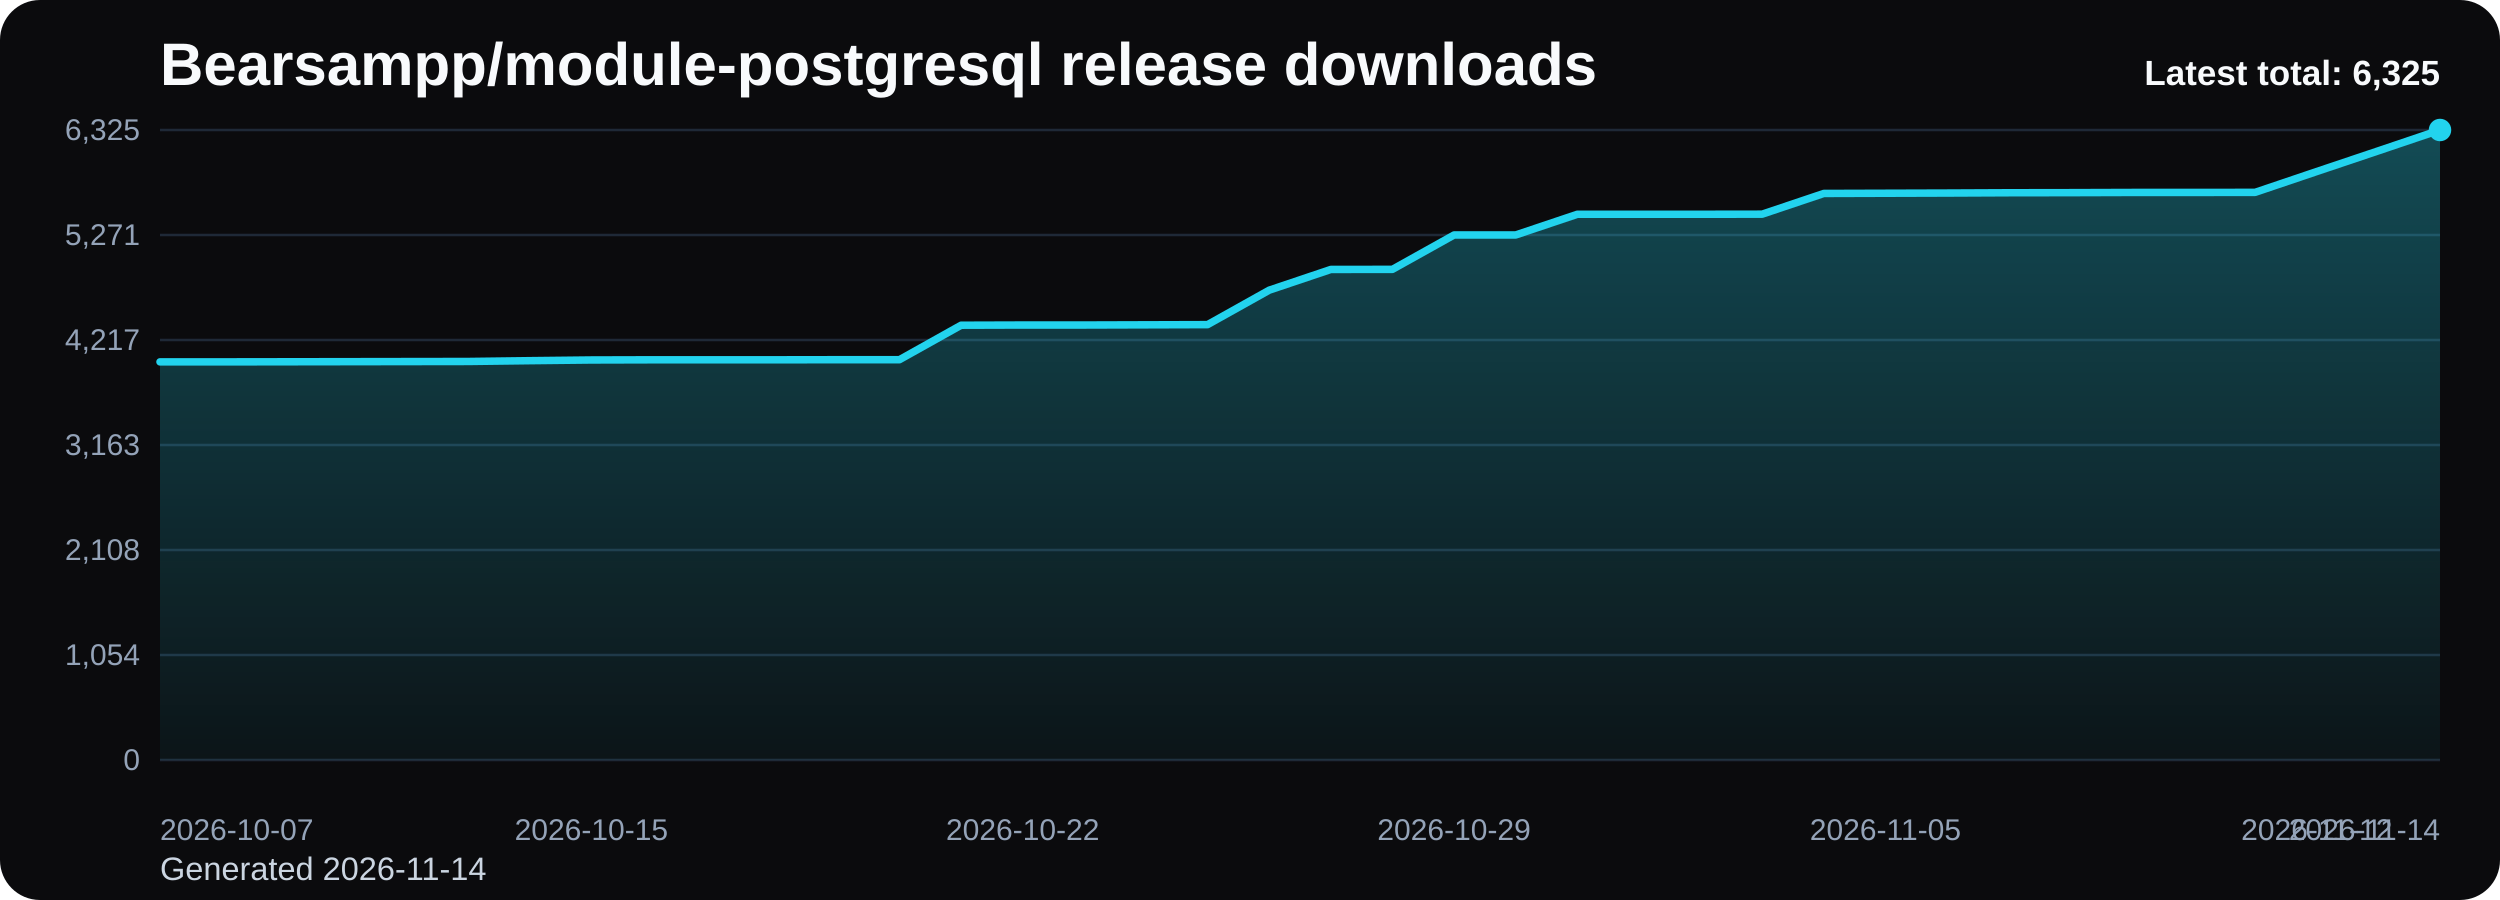
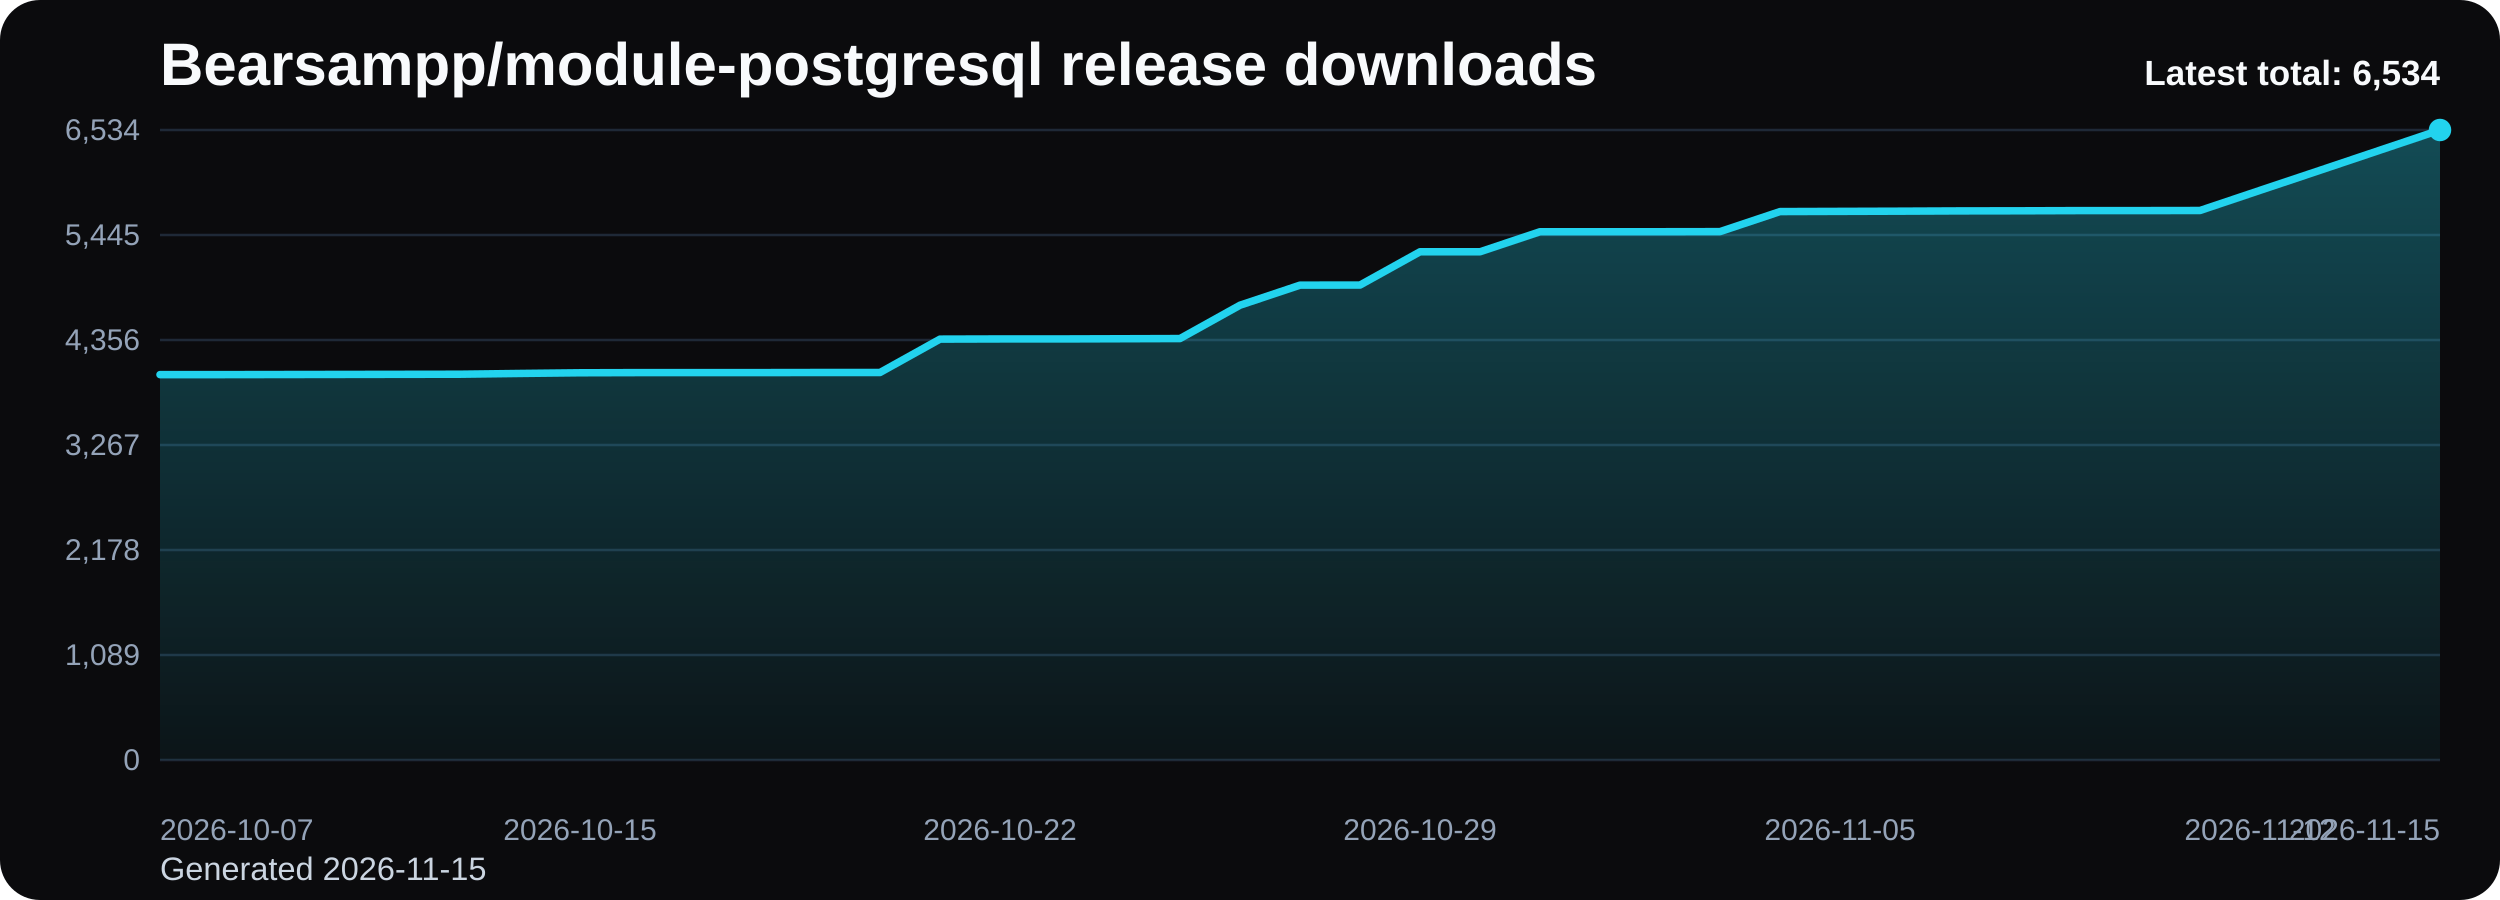
<svg xmlns="http://www.w3.org/2000/svg" viewBox="0 0 1000 360" role="img" aria-label="Bearsampp/module-postgresql release downloads chart">
  <defs>
    <linearGradient id="fill-total-trend-black" x1="0" y1="0" x2="0" y2="1">
      <stop offset="0%" stop-color="#22d3ee" stop-opacity="0.32" />
      <stop offset="100%" stop-color="#22d3ee" stop-opacity="0.05" />
    </linearGradient>
    <style>
      .bg { fill: #0b0b0d; }
      .title { font: 700 24px Arial, sans-serif; fill: #f8fafc; }
      .sub { font: 400 13px Arial, sans-serif; fill: #cbd5e1; }
      .grid { stroke: #1f2937; stroke-width: 1; }
      .axis { font: 400 12px Arial, sans-serif; fill: #94a3b8; }
      .line { fill: none; stroke: #22d3ee; stroke-width: 3; stroke-linecap: round; stroke-linejoin: round; }
      .dot { fill: #22d3ee; }
      .value { font: 600 11px Arial, sans-serif; fill: #cbd5e1; }
      .latest { font: 700 14px Arial, sans-serif; fill: #f8fafc; }
    </style>
  </defs>
  <rect class="bg" x="0" y="0" width="1000" height="360" rx="16" />
  <text class="title" x="64" y="34">Bearsampp/module-postgresql release downloads</text>
-   <text class="sub" x="64" y="352">Generated 2026-11-14</text>
+   <text class="sub" x="64" y="352">Generated 2026-11-15</text>
  <line x1="64" y1="52.00" x2="976" y2="52.00" class="grid" />
-   <text x="56" y="56.00" text-anchor="end" class="axis">6,325</text>
+   <text x="56" y="56.00" text-anchor="end" class="axis">6,534</text>
  <line x1="64" y1="94.00" x2="976" y2="94.00" class="grid" />
-   <text x="56" y="98.00" text-anchor="end" class="axis">5,271</text>
+   <text x="56" y="98.00" text-anchor="end" class="axis">5,445</text>
  <line x1="64" y1="136.00" x2="976" y2="136.00" class="grid" />
-   <text x="56" y="140.00" text-anchor="end" class="axis">4,217</text>
+   <text x="56" y="140.00" text-anchor="end" class="axis">4,356</text>
  <line x1="64" y1="178.00" x2="976" y2="178.00" class="grid" />
-   <text x="56" y="182.00" text-anchor="end" class="axis">3,163</text>
+   <text x="56" y="182.00" text-anchor="end" class="axis">3,267</text>
  <line x1="64" y1="220.00" x2="976" y2="220.00" class="grid" />
-   <text x="56" y="224.00" text-anchor="end" class="axis">2,108</text>
+   <text x="56" y="224.00" text-anchor="end" class="axis">2,178</text>
  <line x1="64" y1="262.00" x2="976" y2="262.00" class="grid" />
-   <text x="56" y="266.00" text-anchor="end" class="axis">1,054</text>
+   <text x="56" y="266.00" text-anchor="end" class="axis">1,089</text>
  <line x1="64" y1="304.00" x2="976" y2="304.00" class="grid" />
  <text x="56" y="308.00" text-anchor="end" class="axis">0</text>
-   <path d="M 64.00 304 L 64.00 144.75 L 88.65 144.75 L 113.30 144.71 L 137.95 144.67 L 162.59 144.63 L 187.24 144.59 L 211.89 144.27 L 236.54 143.99 L 261.19 143.92 L 285.84 143.92 L 310.49 143.92 L 335.14 143.88 L 359.78 143.88 L 384.43 130.09 L 409.08 130.01 L 433.73 130.01 L 458.38 129.93 L 483.03 129.85 L 507.68 116.07 L 532.32 107.78 L 556.97 107.74 L 581.62 93.99 L 606.27 93.99 L 630.92 85.71 L 655.57 85.71 L 680.22 85.71 L 704.86 85.67 L 729.51 77.38 L 754.16 77.30 L 778.81 77.22 L 803.46 77.10 L 828.11 77.06 L 852.76 76.98 L 877.41 76.98 L 902.05 76.94 L 926.70 68.61 L 951.35 60.33 L 976.00 52.00 L 976.00 304 Z" fill="url(#fill-total-trend-black)" />
-   <polyline class="line" points="64.00,144.75 88.65,144.75 113.30,144.71 137.95,144.67 162.59,144.63 187.24,144.59 211.89,144.27 236.54,143.99 261.19,143.92 285.84,143.92 310.49,143.92 335.14,143.88 359.78,143.88 384.43,130.09 409.08,130.01 433.73,130.01 458.38,129.93 483.03,129.85 507.68,116.07 532.32,107.78 556.97,107.74 581.62,93.99 606.27,93.99 630.92,85.71 655.57,85.71 680.22,85.71 704.86,85.67 729.51,77.38 754.16,77.30 778.81,77.22 803.46,77.10 828.11,77.06 852.76,76.98 877.41,76.98 902.05,76.94 926.70,68.61 951.35,60.33 976.00,52.00" />
+   <path d="M 64.00 304 L 64.00 149.85 L 88.00 149.85 L 112.00 149.81 L 136.00 149.77 L 160.00 149.73 L 184.00 149.69 L 208.00 149.38 L 232.00 149.11 L 256.00 149.04 L 280.00 149.04 L 304.00 149.04 L 328.00 149.00 L 352.00 149.00 L 376.00 135.65 L 400.00 135.58 L 424.00 135.58 L 448.00 135.50 L 472.00 135.42 L 496.00 122.08 L 520.00 114.06 L 544.00 114.02 L 568.00 100.71 L 592.00 100.71 L 616.00 92.69 L 640.00 92.69 L 664.00 92.69 L 688.00 92.65 L 712.00 84.63 L 736.00 84.55 L 760.00 84.47 L 784.00 84.36 L 808.00 84.32 L 832.00 84.24 L 856.00 84.24 L 880.00 84.20 L 904.00 76.14 L 928.00 68.12 L 952.00 60.06 L 976.00 52.00 L 976.00 304 Z" fill="url(#fill-total-trend-black)" />
+   <polyline class="line" points="64.00,149.85 88.00,149.85 112.00,149.81 136.00,149.77 160.00,149.73 184.00,149.69 208.00,149.38 232.00,149.11 256.00,149.04 280.00,149.04 304.00,149.04 328.00,149.00 352.00,149.00 376.00,135.65 400.00,135.58 424.00,135.58 448.00,135.50 472.00,135.42 496.00,122.08 520.00,114.06 544.00,114.02 568.00,100.71 592.00,100.71 616.00,92.69 640.00,92.69 664.00,92.69 688.00,92.65 712.00,84.63 736.00,84.55 760.00,84.47 784.00,84.36 808.00,84.32 832.00,84.24 856.00,84.24 880.00,84.20 904.00,76.14 928.00,68.12 952.00,60.06 976.00,52.00" />
  <circle class="dot" cx="976.00" cy="52.00" r="4.5" />
  <text class="axis" x="64.00" y="336" text-anchor="start">2026-10-07</text>
-   <text class="axis" x="236.54" y="336" text-anchor="middle">2026-10-15</text>
-   <text class="axis" x="409.08" y="336" text-anchor="middle">2026-10-22</text>
-   <text class="axis" x="581.62" y="336" text-anchor="middle">2026-10-29</text>
-   <text class="axis" x="754.16" y="336" text-anchor="middle">2026-11-05</text>
-   <text class="axis" x="926.70" y="336" text-anchor="middle">2026-11-12</text>
-   <text class="axis" x="976.00" y="336" text-anchor="end">2026-11-14</text>
-   <text class="latest" x="976" y="34" text-anchor="end">Latest total: 6,325</text>
+   <text class="axis" x="232.00" y="336" text-anchor="middle">2026-10-15</text>
+   <text class="axis" x="400.00" y="336" text-anchor="middle">2026-10-22</text>
+   <text class="axis" x="568.00" y="336" text-anchor="middle">2026-10-29</text>
+   <text class="axis" x="736.00" y="336" text-anchor="middle">2026-11-05</text>
+   <text class="axis" x="904.00" y="336" text-anchor="middle">2026-11-12</text>
+   <text class="axis" x="976.00" y="336" text-anchor="end">2026-11-15</text>
+   <text class="latest" x="976" y="34" text-anchor="end">Latest total: 6,534</text>
</svg>
